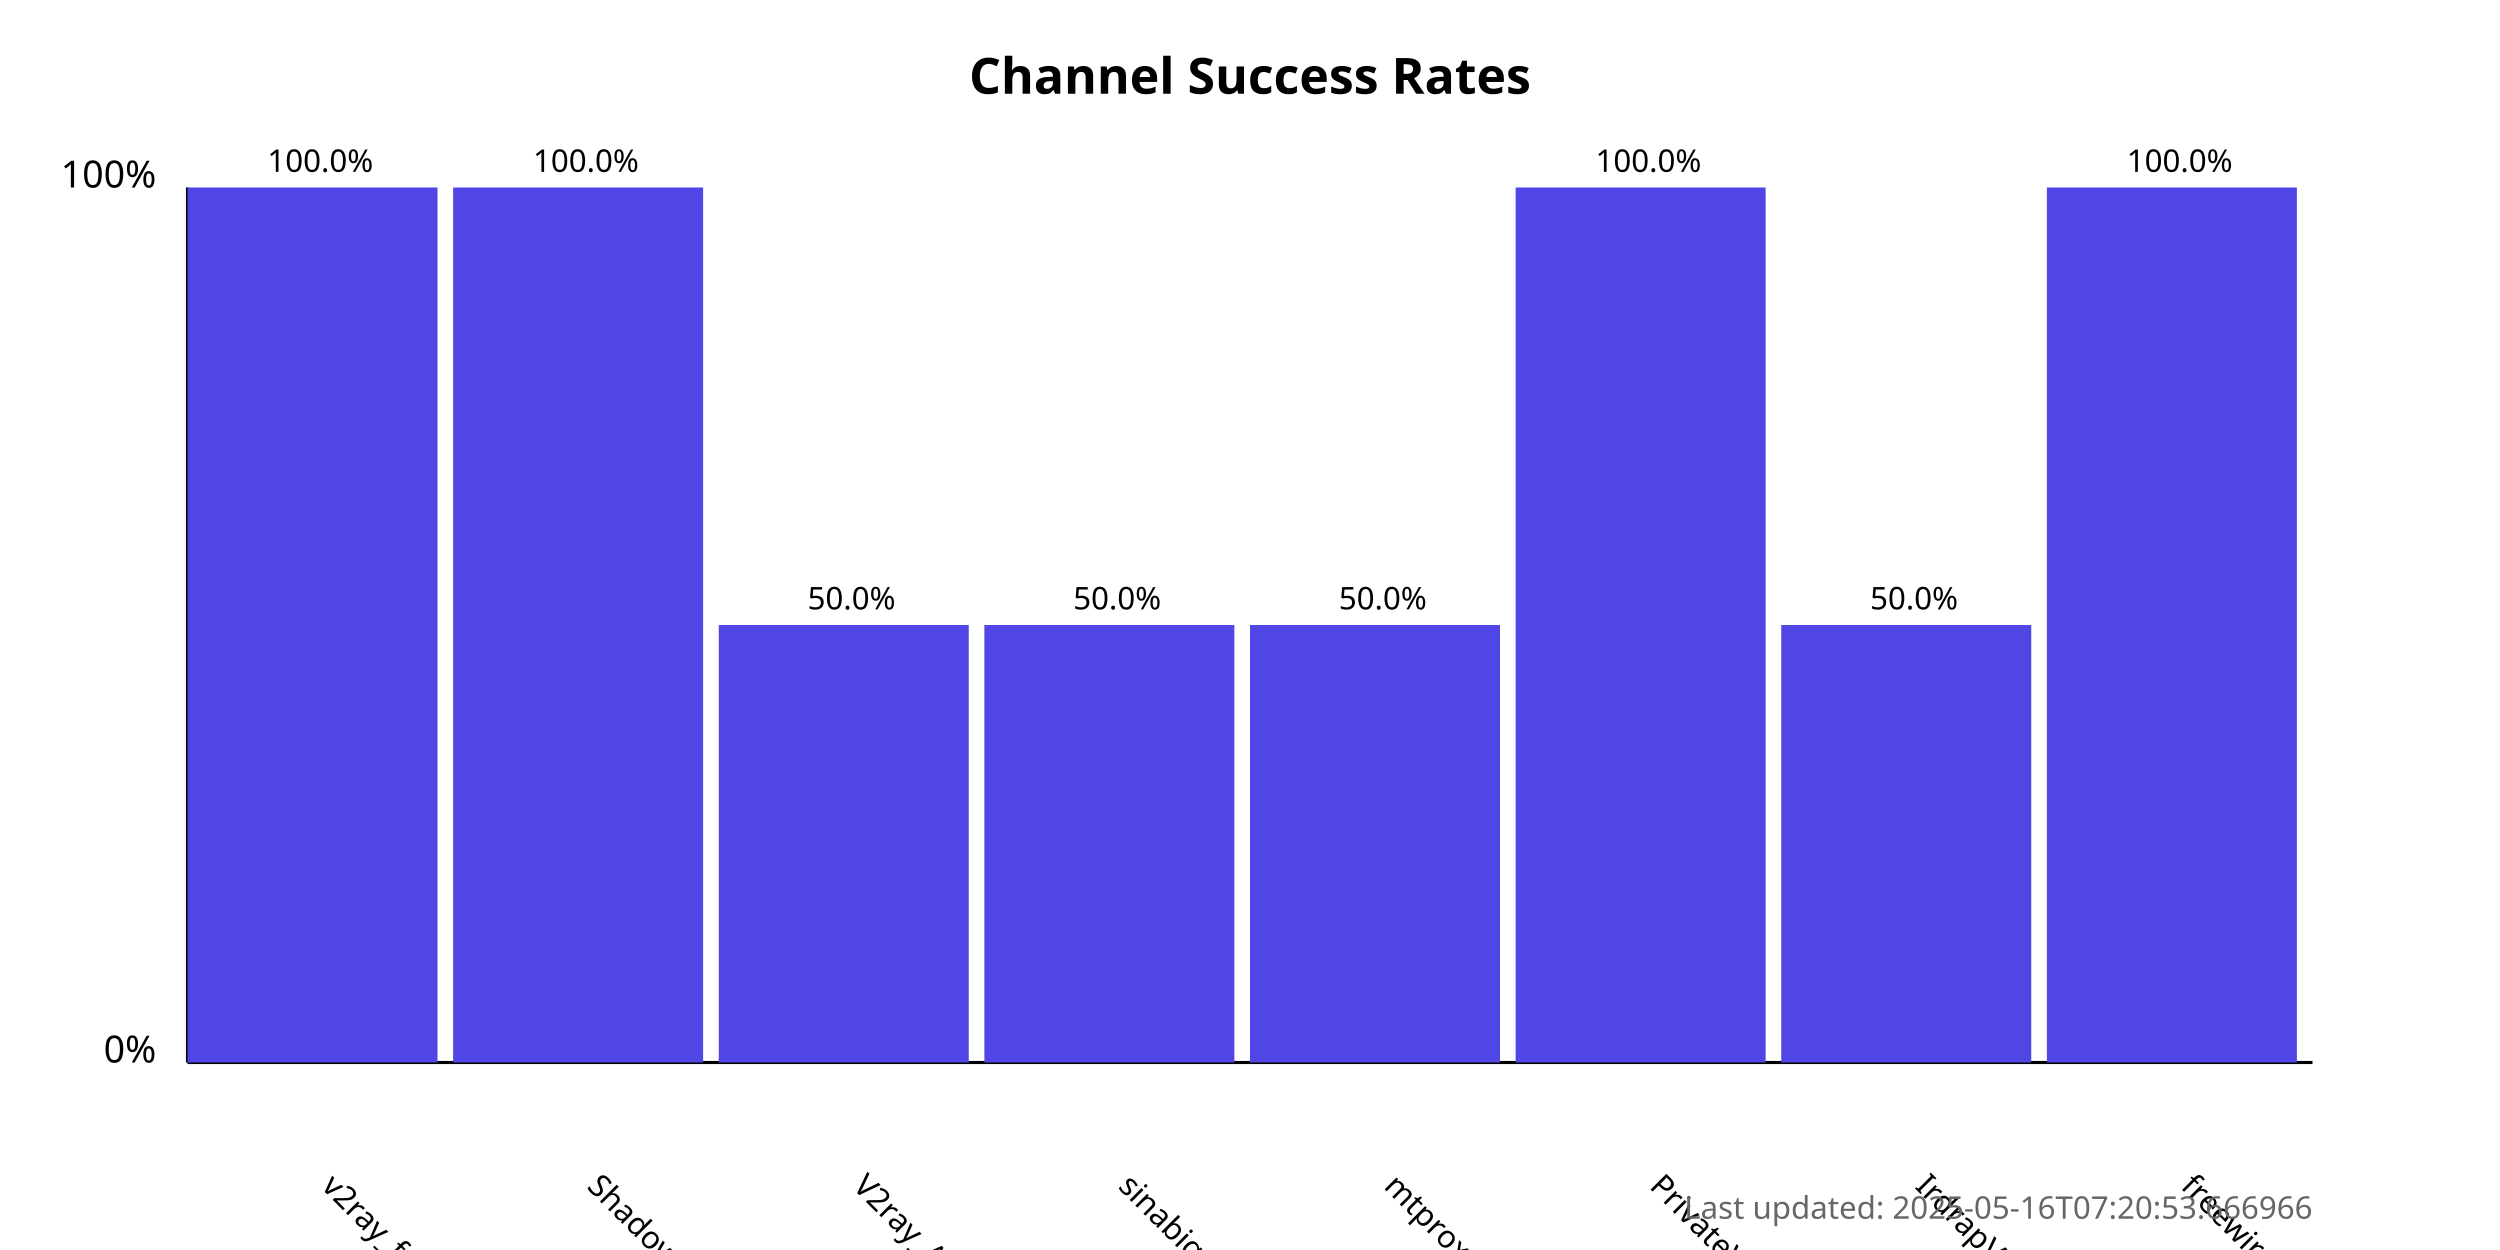
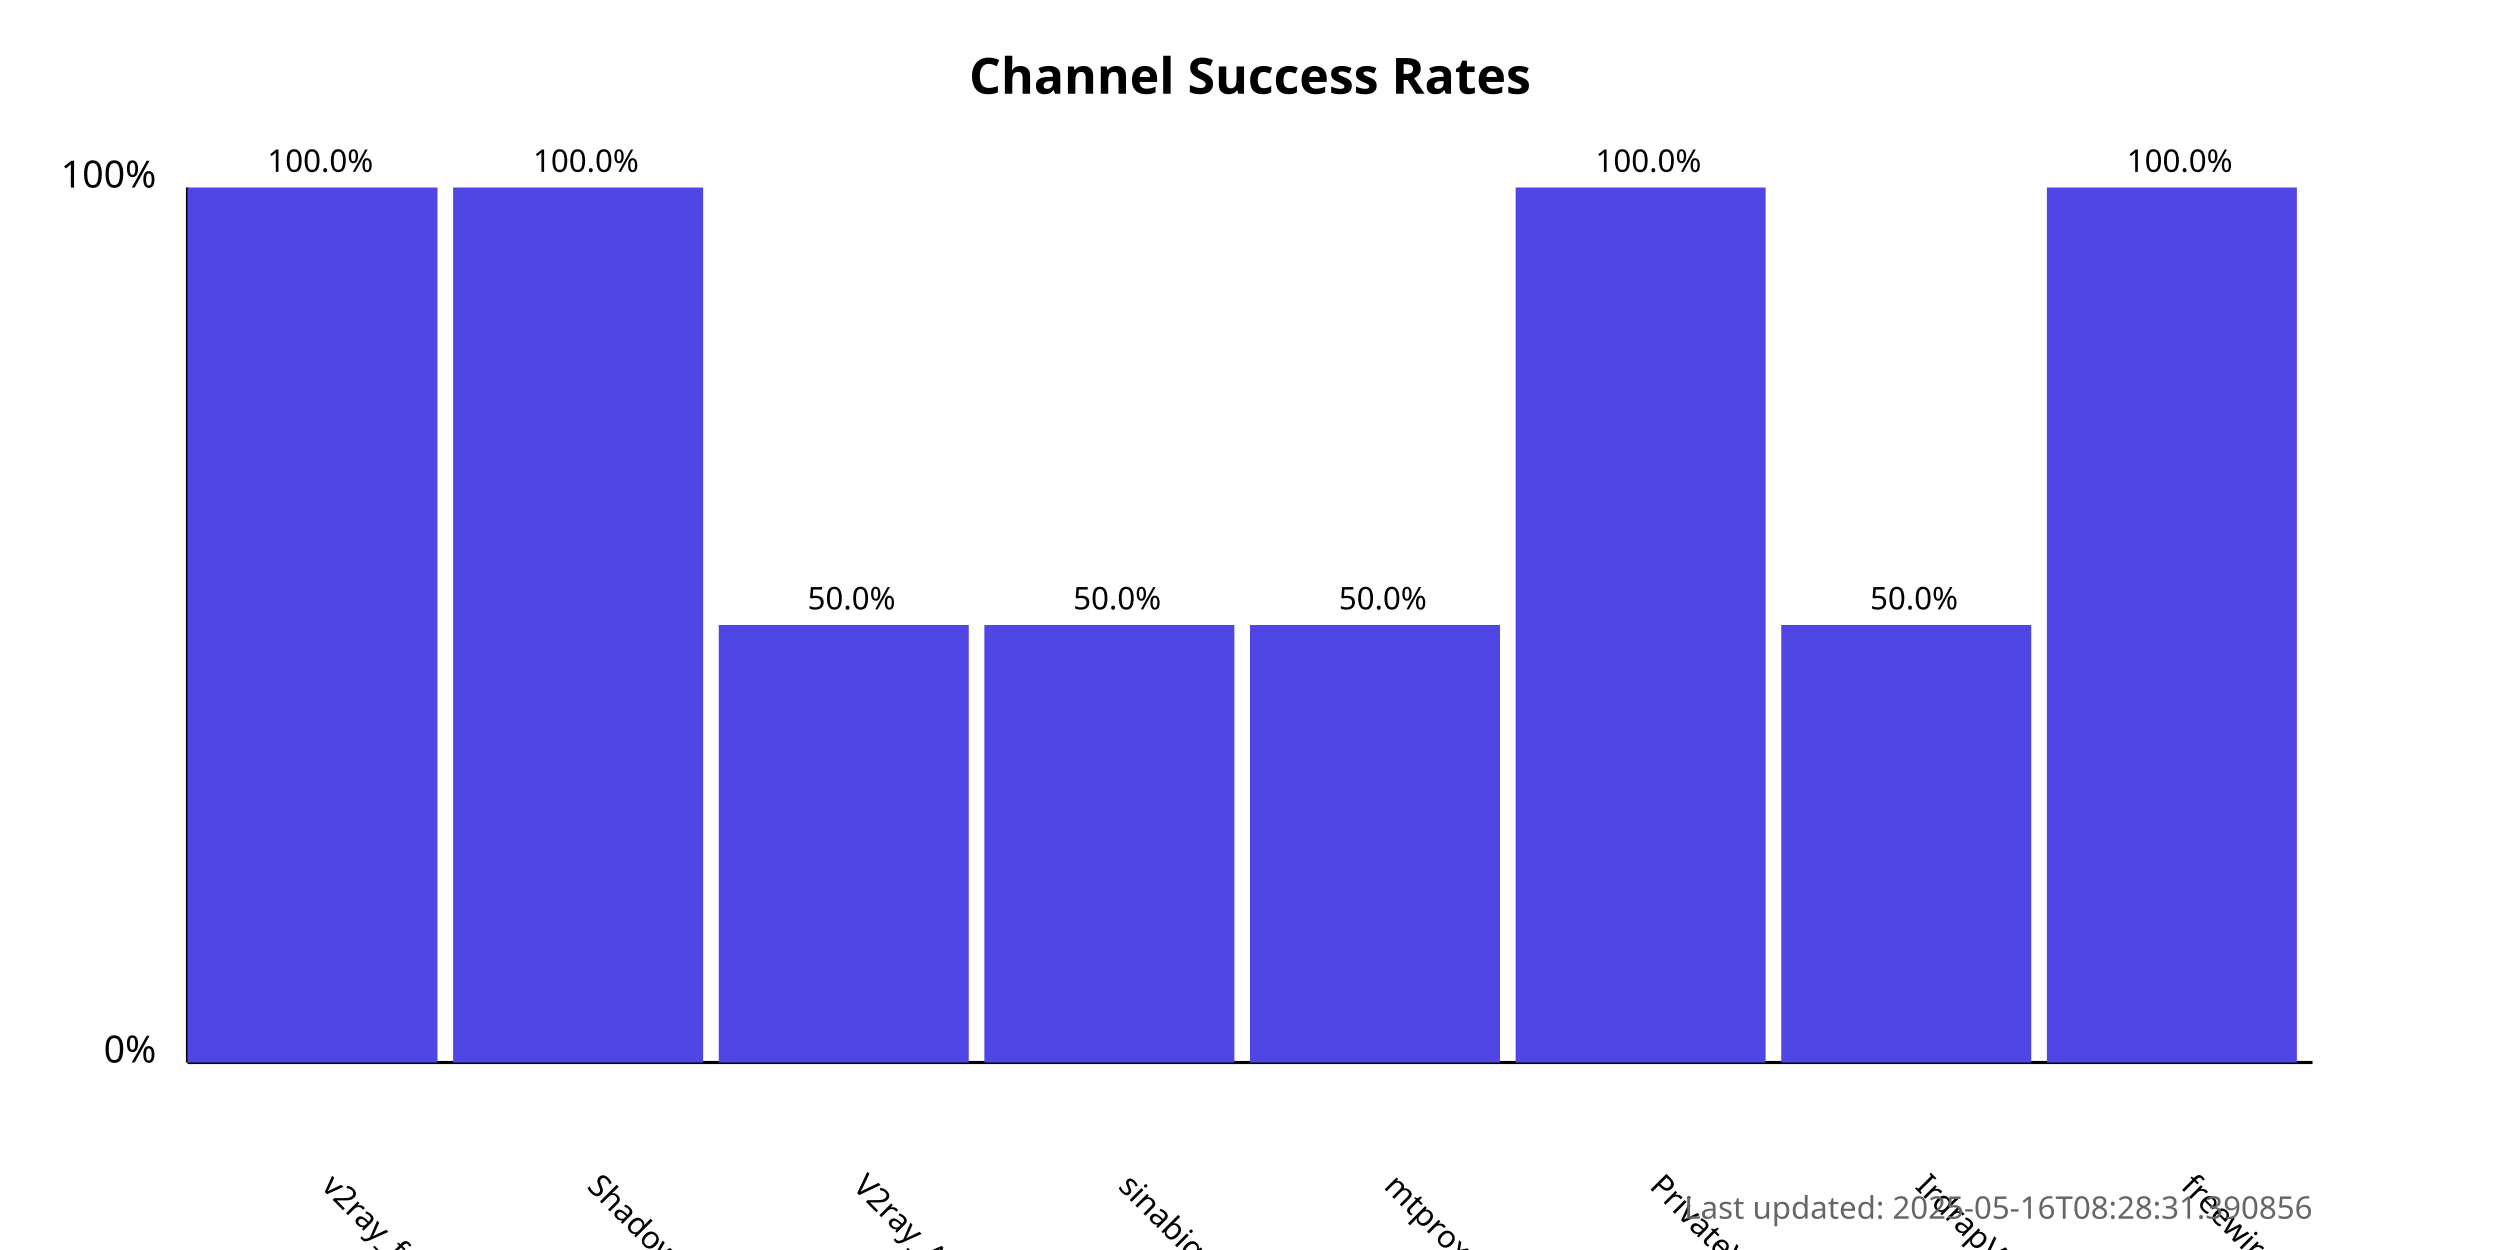
<svg xmlns="http://www.w3.org/2000/svg" width="800" height="400">
  <style>
            .chart-title { font: bold 16px sans-serif; }
            .axis-label { font: 12px sans-serif; }
            .tick-label { font: 10px sans-serif; }
            .bar { fill: #4f46e5; }
            .bar:hover { fill: #6366f1; }
            .timestamp { font: 10px sans-serif; fill: #666; }
        </style>
  <text x="400.0" y="30" text-anchor="middle" class="chart-title">
            Channel Success Rates
        </text>
  <line x1="60" y1="340" x2="60" y2="60" stroke="black" stroke-width="1" />
  <line x1="60" y1="340" x2="740" y2="340" stroke="black" stroke-width="1" />
  <text x="50" y="340" text-anchor="end" class="axis-label">0%</text>
  <text x="50" y="60" text-anchor="end" class="axis-label">100%</text>
  <g>
    <rect x="60" y="60.0" width="80.0" height="280.0" class="bar" />
    <text x="102.5" y="380" transform="rotate(45, 102.5, 380)" text-anchor="start" class="tick-label">
                v2ray_free_conf
            </text>
    <text x="102.5" y="55.0" text-anchor="middle" class="tick-label">
                100.0%
            </text>
  </g>
  <g>
    <rect x="145.0" y="60.0" width="80.0" height="280.0" class="bar" />
    <text x="187.5" y="380" transform="rotate(45, 187.5, 380)" text-anchor="start" class="tick-label">
                ShadowProxy66
            </text>
    <text x="187.5" y="55.0" text-anchor="middle" class="tick-label">
                100.0%
            </text>
  </g>
  <g>
    <rect x="230.0" y="200.0" width="80.0" height="140.0" class="bar" />
    <text x="272.5" y="380" transform="rotate(45, 272.5, 380)" text-anchor="start" class="tick-label">
                V2ray_Alpha
            </text>
    <text x="272.5" y="195.0" text-anchor="middle" class="tick-label">
                50.0%
            </text>
  </g>
  <g>
    <rect x="315.0" y="200.0" width="80.0" height="140.0" class="bar" />
    <text x="357.5" y="380" transform="rotate(45, 357.5, 380)" text-anchor="start" class="tick-label">
                sinabigo
            </text>
    <text x="357.5" y="195.0" text-anchor="middle" class="tick-label">
                50.0%
            </text>
  </g>
  <g>
    <rect x="400.0" y="200.0" width="80.0" height="140.0" class="bar" />
    <text x="442.5" y="380" transform="rotate(45, 442.5, 380)" text-anchor="start" class="tick-label">
                mtproxy_lists
            </text>
    <text x="442.5" y="195.0" text-anchor="middle" class="tick-label">
                50.0%
            </text>
  </g>
  <g>
    <rect x="485.0" y="60.0" width="80.0" height="280.0" class="bar" />
    <text x="527.5" y="380" transform="rotate(45, 527.5, 380)" text-anchor="start" class="tick-label">
                PrivateVPNs
            </text>
    <text x="527.5" y="55.0" text-anchor="middle" class="tick-label">
                100.0%
            </text>
  </g>
  <g>
    <rect x="570.0" y="200.0" width="80.0" height="140.0" class="bar" />
    <text x="612.5" y="380" transform="rotate(45, 612.5, 380)" text-anchor="start" class="tick-label">
                IrdrapVPNnews
            </text>
    <text x="612.5" y="195.0" text-anchor="middle" class="tick-label">
                50.0%
            </text>
  </g>
  <g>
    <rect x="655.0" y="60.0" width="80.0" height="280.0" class="bar" />
    <text x="697.5" y="380" transform="rotate(45, 697.5, 380)" text-anchor="start" class="tick-label">
                freewireguard
            </text>
    <text x="697.5" y="55.0" text-anchor="middle" class="tick-label">
                100.0%
            </text>
  </g>
  <text x="740" y="390" text-anchor="end" class="timestamp">
-             Last updated: 2025-05-16T07:20:53.666966
+             Last updated: 2025-05-16T08:28:31.390856
        </text>
</svg>
